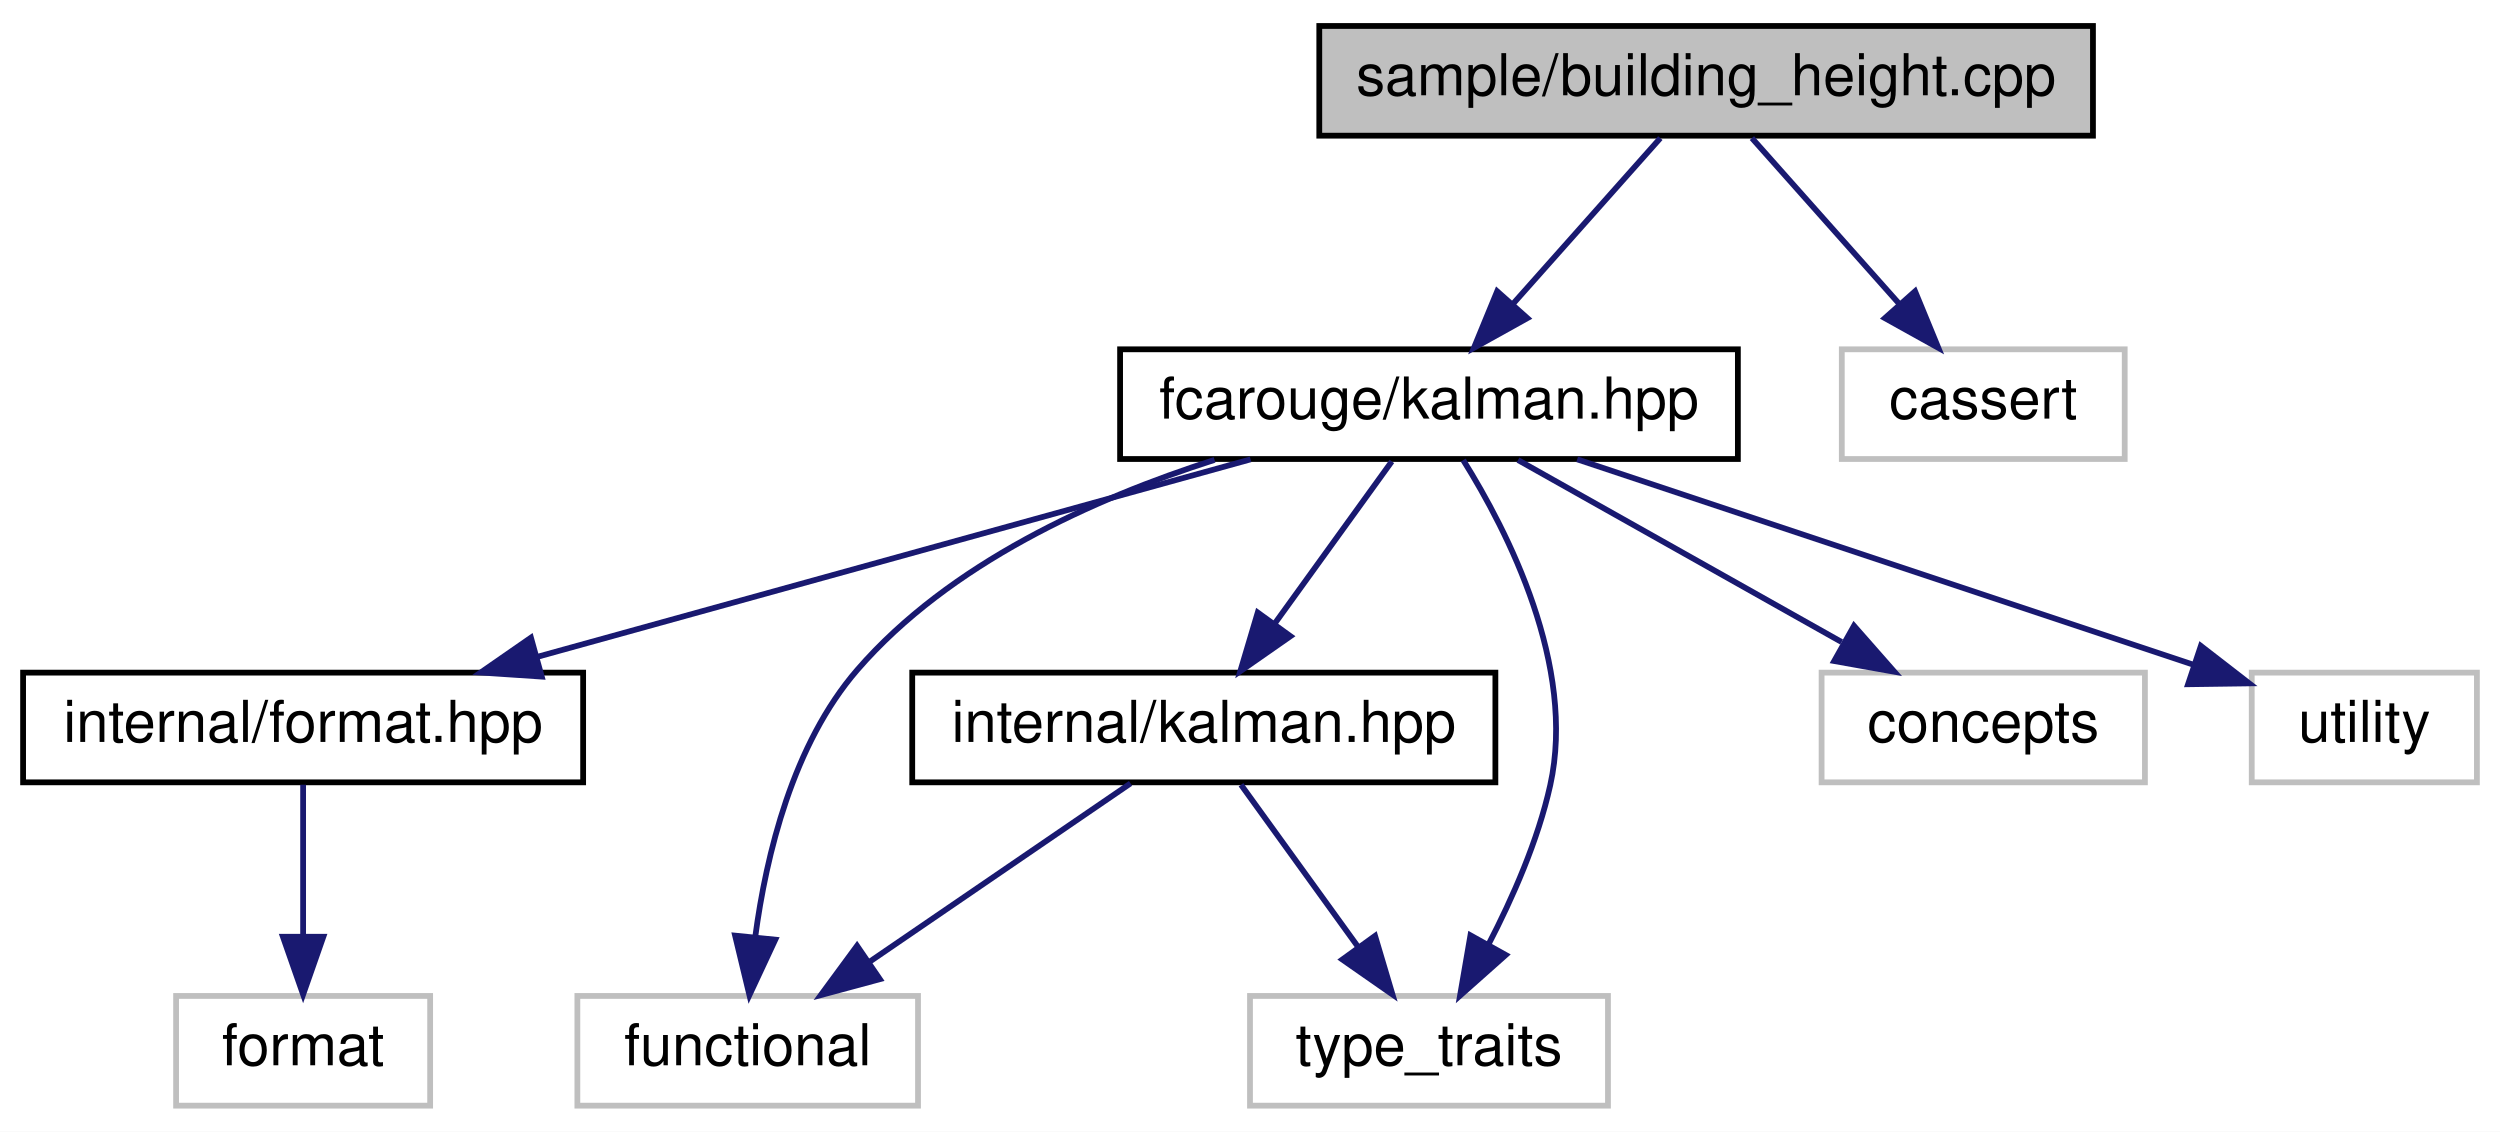
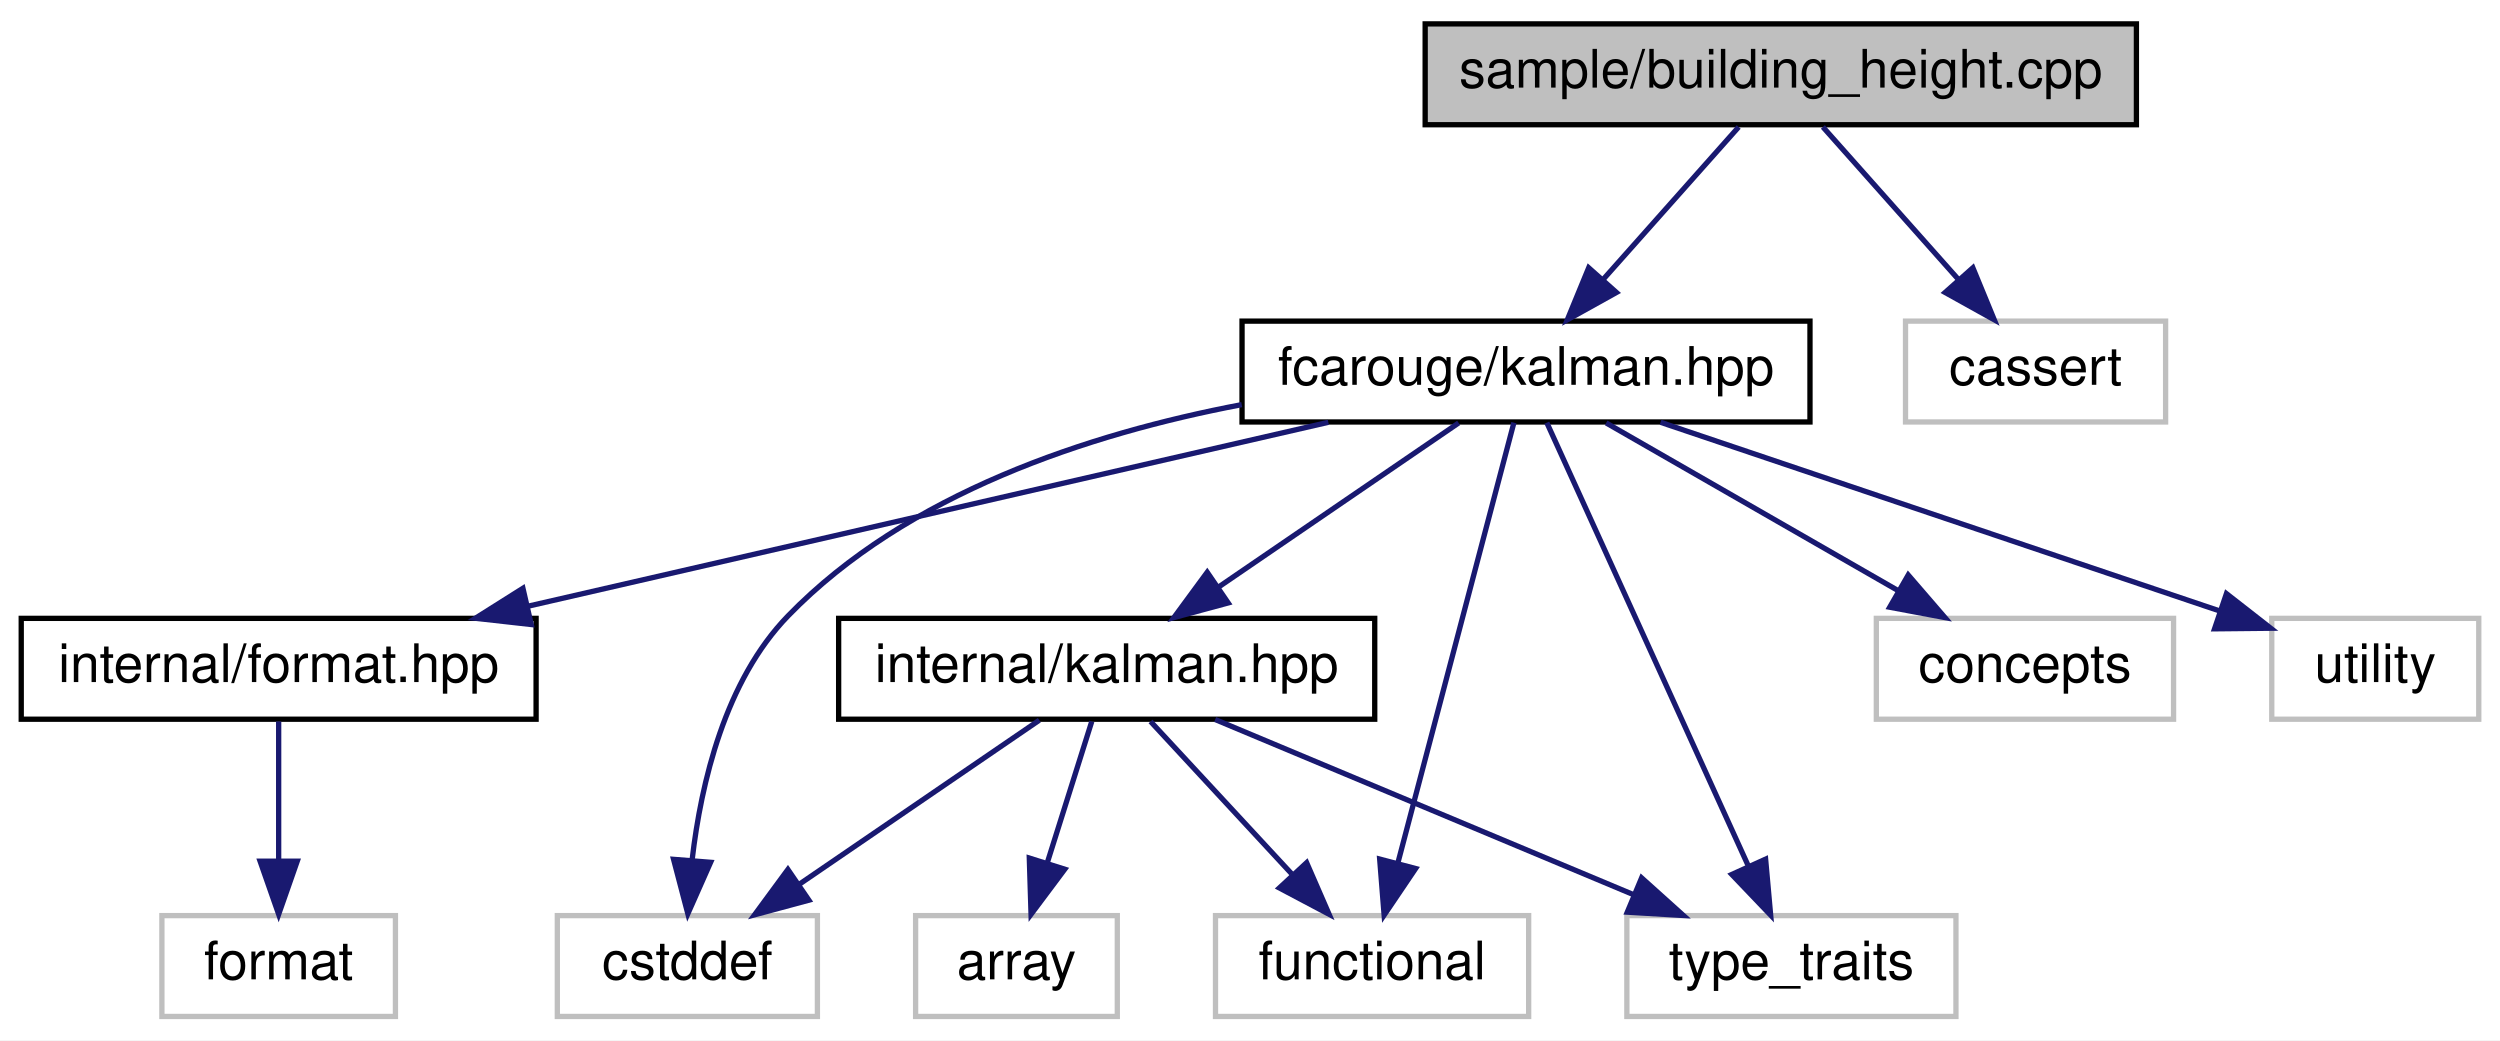
- <svg xmlns="http://www.w3.org/2000/svg" xmlns:xlink="http://www.w3.org/1999/xlink" width="433pt" height="196pt" viewBox="0.00 0.00 433.00 196.00">
+ <svg xmlns="http://www.w3.org/2000/svg" xmlns:xlink="http://www.w3.org/1999/xlink" width="471pt" height="196pt" viewBox="0.00 0.00 471.00 196.00">
  <g id="graph0" class="graph" transform="scale(1 1) rotate(0) translate(4 192)">
-     <polygon fill="white" stroke="transparent" points="-4,4 -4,-192 429,-192 429,4 -4,4" />
+     <polygon fill="white" stroke="transparent" points="-4,4 -4,-192 467,-192 467,4 -4,4" />
    <g id="node1" class="node">
      <g id="a_node1">
        <a xlink:title=" ">
-           <polygon fill="#bfbfbf" stroke="black" points="224.5,-168.5 224.5,-187.5 358.5,-187.5 358.5,-168.5 224.5,-168.5" />
-           <text text-anchor="middle" x="291.5" y="-175.5" font-family="Helvetica,sans-Serif" font-size="10.00">sample/building_height.cpp</text>
+           <polygon fill="#bfbfbf" stroke="black" points="264.5,-168.5 264.5,-187.5 398.5,-187.5 398.5,-168.5 264.5,-168.5" />
+           <text text-anchor="middle" x="331.5" y="-175.5" font-family="Helvetica,sans-Serif" font-size="10.00">sample/building_height.cpp</text>
        </a>
      </g>
    </g>
    <g id="node2" class="node">
      <g id="a_node2">
        <a xlink:href="kalman_8hpp.xhtml" target="_top" xlink:title="The main Kalman filter class.">
-           <polygon fill="white" stroke="black" points="190,-112.5 190,-131.5 297,-131.5 297,-112.5 190,-112.5" />
-           <text text-anchor="middle" x="243.5" y="-119.5" font-family="Helvetica,sans-Serif" font-size="10.00">fcarouge/kalman.hpp</text>
+           <polygon fill="white" stroke="black" points="230,-112.5 230,-131.5 337,-131.5 337,-112.5 230,-112.5" />
+           <text text-anchor="middle" x="283.5" y="-119.5" font-family="Helvetica,sans-Serif" font-size="10.00">fcarouge/kalman.hpp</text>
        </a>
      </g>
    </g>
    <g id="edge1" class="edge">
-       <path fill="none" stroke="midnightblue" d="M283.57,-168.08C276.65,-160.3 266.43,-148.8 258.05,-139.37" />
-       <polygon fill="midnightblue" stroke="midnightblue" points="260.54,-136.9 251.28,-131.75 255.31,-141.55 260.54,-136.9" />
+       <path fill="none" stroke="midnightblue" d="M323.57,-168.08C316.65,-160.3 306.43,-148.8 298.05,-139.37" />
+       <polygon fill="midnightblue" stroke="midnightblue" points="300.54,-136.9 291.28,-131.75 295.31,-141.55 300.54,-136.9" />
    </g>
-     <g id="node10" class="node">
-       <g id="a_node10">
+     <g id="node12" class="node">
+       <g id="a_node12">
        <a xlink:title=" ">
-           <polygon fill="white" stroke="#bfbfbf" points="315,-112.5 315,-131.5 364,-131.5 364,-112.5 315,-112.5" />
-           <text text-anchor="middle" x="339.5" y="-119.5" font-family="Helvetica,sans-Serif" font-size="10.00">cassert</text>
+           <polygon fill="white" stroke="#bfbfbf" points="355,-112.5 355,-131.5 404,-131.5 404,-112.5 355,-112.5" />
+           <text text-anchor="middle" x="379.5" y="-119.5" font-family="Helvetica,sans-Serif" font-size="10.00">cassert</text>
        </a>
      </g>
    </g>
-     <g id="edge11" class="edge">
-       <path fill="none" stroke="midnightblue" d="M299.43,-168.08C306.35,-160.3 316.57,-148.8 324.95,-139.37" />
-       <polygon fill="midnightblue" stroke="midnightblue" points="327.69,-141.55 331.72,-131.75 322.46,-136.9 327.69,-141.55" />
+     <g id="edge14" class="edge">
+       <path fill="none" stroke="midnightblue" d="M339.43,-168.08C346.35,-160.3 356.57,-148.8 364.95,-139.37" />
+       <polygon fill="midnightblue" stroke="midnightblue" points="367.69,-141.55 371.72,-131.75 362.46,-136.9 367.69,-141.55" />
    </g>
    <g id="node3" class="node">
      <g id="a_node3">
        <a xlink:href="format_8hpp.xhtml" target="_top" xlink:title=" ">
          <polygon fill="white" stroke="black" points="0,-56.5 0,-75.5 97,-75.5 97,-56.5 0,-56.5" />
          <text text-anchor="middle" x="48.5" y="-63.5" font-family="Helvetica,sans-Serif" font-size="10.00">internal/format.hpp</text>
        </a>
      </g>
    </g>
    <g id="edge2" class="edge">
-       <path fill="none" stroke="midnightblue" d="M212.6,-112.44C179.23,-103.2 125.91,-88.44 89.15,-78.26" />
-       <polygon fill="midnightblue" stroke="midnightblue" points="89.83,-74.81 79.25,-75.52 87.96,-81.56 89.83,-74.81" />
+       <path fill="none" stroke="midnightblue" d="M246.26,-112.44C205.44,-103.06 139.86,-87.99 95.52,-77.8" />
+       <polygon fill="midnightblue" stroke="midnightblue" points="96.09,-74.34 85.56,-75.52 94.52,-81.17 96.09,-74.34" />
    </g>
    <g id="node5" class="node">
      <g id="a_node5">
        <a xlink:href="internal_2kalman_8hpp.xhtml" target="_top" xlink:title=" ">
          <polygon fill="white" stroke="black" points="154,-56.5 154,-75.5 255,-75.5 255,-56.5 154,-56.5" />
          <text text-anchor="middle" x="204.5" y="-63.5" font-family="Helvetica,sans-Serif" font-size="10.00">internal/kalman.hpp</text>
        </a>
      </g>
    </g>
    <g id="edge4" class="edge">
-       <path fill="none" stroke="midnightblue" d="M237.06,-112.08C231.55,-104.46 223.47,-93.26 216.74,-83.94" />
-       <polygon fill="midnightblue" stroke="midnightblue" points="219.51,-81.81 210.82,-75.75 213.84,-85.91 219.51,-81.81" />
-     </g>
-     <g id="node6" class="node">
-       <g id="a_node6">
-         <a xlink:title=" ">
-           <polygon fill="white" stroke="#bfbfbf" points="96,-0.5 96,-19.5 155,-19.5 155,-0.5 96,-0.5" />
-           <text text-anchor="middle" x="125.5" y="-7.5" font-family="Helvetica,sans-Serif" font-size="10.00">functional</text>
-         </a>
-       </g>
-     </g>
-     <g id="edge8" class="edge">
-       <path fill="none" stroke="midnightblue" d="M206.36,-112.35C185.47,-105.68 160.45,-94.4 144.5,-76 133.32,-63.1 128.71,-43.93 126.81,-29.74" />
-       <polygon fill="midnightblue" stroke="midnightblue" points="130.28,-29.25 125.8,-19.65 123.32,-29.95 130.28,-29.25" />
+       <path fill="none" stroke="midnightblue" d="M270.81,-112.32C258.6,-103.98 239.92,-91.21 225.5,-81.35" />
+       <polygon fill="midnightblue" stroke="midnightblue" points="227.39,-78.41 217.16,-75.65 223.44,-84.19 227.39,-78.41" />
    </g>
    <g id="node7" class="node">
      <g id="a_node7">
        <a xlink:title=" ">
-           <polygon fill="white" stroke="#bfbfbf" points="212.5,-0.5 212.5,-19.5 274.5,-19.5 274.5,-0.5 212.5,-0.5" />
-           <text text-anchor="middle" x="243.5" y="-7.5" font-family="Helvetica,sans-Serif" font-size="10.00">type_traits</text>
+           <polygon fill="white" stroke="#bfbfbf" points="101,-0.5 101,-19.5 150,-19.5 150,-0.5 101,-0.5" />
+           <text text-anchor="middle" x="125.5" y="-7.5" font-family="Helvetica,sans-Serif" font-size="10.00">cstddef</text>
+         </a>
+       </g>
+     </g>
+     <g id="edge10" class="edge">
+       <path fill="none" stroke="midnightblue" d="M229.94,-115.77C201.06,-110.27 166.86,-99.01 144.5,-76 132.6,-63.76 128.09,-44.49 126.41,-30.11" />
+       <polygon fill="midnightblue" stroke="midnightblue" points="129.88,-29.54 125.59,-19.85 122.9,-30.1 129.88,-29.54" />
+     </g>
+     <g id="node8" class="node">
+       <g id="a_node8">
+         <a xlink:title=" ">
+           <polygon fill="white" stroke="#bfbfbf" points="225,-0.5 225,-19.5 284,-19.5 284,-0.5 225,-0.5" />
+           <text text-anchor="middle" x="254.5" y="-7.5" font-family="Helvetica,sans-Serif" font-size="10.00">functional</text>
+         </a>
+       </g>
+     </g>
+     <g id="edge11" class="edge">
+       <path fill="none" stroke="midnightblue" d="M281.22,-112.37C276.52,-94.54 265.65,-53.3 259.32,-29.27" />
+       <polygon fill="midnightblue" stroke="midnightblue" points="262.7,-28.37 256.77,-19.59 255.93,-30.15 262.7,-28.37" />
+     </g>
+     <g id="node9" class="node">
+       <g id="a_node9">
+         <a xlink:title=" ">
+           <polygon fill="white" stroke="#bfbfbf" points="302.5,-0.5 302.5,-19.5 364.5,-19.5 364.5,-0.5 302.5,-0.5" />
+           <text text-anchor="middle" x="333.5" y="-7.5" font-family="Helvetica,sans-Serif" font-size="10.00">type_traits</text>
+         </a>
+       </g>
+     </g>
+     <g id="edge12" class="edge">
+       <path fill="none" stroke="midnightblue" d="M287.42,-112.37C295.57,-94.46 314.44,-52.92 325.34,-28.95" />
+       <polygon fill="midnightblue" stroke="midnightblue" points="328.64,-30.14 329.59,-19.59 322.27,-27.25 328.64,-30.14" />
+     </g>
+     <g id="node10" class="node">
+       <g id="a_node10">
+         <a xlink:title=" ">
+           <polygon fill="white" stroke="#bfbfbf" points="349.5,-56.5 349.5,-75.5 405.5,-75.5 405.5,-56.5 349.5,-56.5" />
+           <text text-anchor="middle" x="377.5" y="-63.5" font-family="Helvetica,sans-Serif" font-size="10.00">concepts</text>
        </a>
      </g>
    </g>
    <g id="edge9" class="edge">
-       <path fill="none" stroke="midnightblue" d="M249.43,-112.31C257.13,-99.98 269.07,-76.61 264.5,-56 262.38,-46.43 257.99,-36.48 253.78,-28.37" />
-       <polygon fill="midnightblue" stroke="midnightblue" points="256.8,-26.6 248.88,-19.56 250.68,-30 256.8,-26.6" />
+       <path fill="none" stroke="midnightblue" d="M298.6,-112.32C313.4,-103.82 336.19,-90.73 353.48,-80.8" />
+       <polygon fill="midnightblue" stroke="midnightblue" points="355.51,-83.67 362.43,-75.65 352.02,-77.6 355.51,-83.67" />
    </g>
-     <g id="node8" class="node">
-       <g id="a_node8">
+     <g id="node11" class="node">
+       <g id="a_node11">
        <a xlink:title=" ">
-           <polygon fill="white" stroke="#bfbfbf" points="311.5,-56.5 311.5,-75.5 367.5,-75.5 367.5,-56.5 311.5,-56.5" />
-           <text text-anchor="middle" x="339.5" y="-63.5" font-family="Helvetica,sans-Serif" font-size="10.00">concepts</text>
+           <polygon fill="white" stroke="#bfbfbf" points="424,-56.5 424,-75.5 463,-75.5 463,-56.5 424,-56.5" />
+           <text text-anchor="middle" x="443.5" y="-63.5" font-family="Helvetica,sans-Serif" font-size="10.00">utility</text>
        </a>
      </g>
    </g>
-     <g id="edge7" class="edge">
-       <path fill="none" stroke="midnightblue" d="M258.92,-112.32C274.04,-103.82 297.32,-90.73 314.97,-80.8" />
-       <polygon fill="midnightblue" stroke="midnightblue" points="317.11,-83.61 324.11,-75.65 313.68,-77.51 317.11,-83.61" />
-     </g>
-     <g id="node9" class="node">
-       <g id="a_node9">
-         <a xlink:title=" ">
-           <polygon fill="white" stroke="#bfbfbf" points="386,-56.5 386,-75.5 425,-75.5 425,-56.5 386,-56.5" />
-           <text text-anchor="middle" x="405.5" y="-63.5" font-family="Helvetica,sans-Serif" font-size="10.00">utility</text>
-         </a>
-       </g>
-     </g>
-     <g id="edge10" class="edge">
-       <path fill="none" stroke="midnightblue" d="M269.17,-112.44C298.19,-102.77 345.35,-87.05 375.9,-76.87" />
-       <polygon fill="midnightblue" stroke="midnightblue" points="377.19,-80.13 385.57,-73.64 374.97,-73.49 377.19,-80.13" />
+     <g id="edge13" class="edge">
+       <path fill="none" stroke="midnightblue" d="M308.85,-112.44C337.51,-102.77 384.09,-87.05 414.26,-76.87" />
+       <polygon fill="midnightblue" stroke="midnightblue" points="415.46,-80.16 423.81,-73.64 413.22,-73.53 415.46,-80.16" />
    </g>
    <g id="node4" class="node">
      <g id="a_node4">
        <a xlink:title=" ">
          <polygon fill="white" stroke="#bfbfbf" points="26.5,-0.5 26.5,-19.5 70.5,-19.5 70.5,-0.5 26.5,-0.5" />
          <text text-anchor="middle" x="48.5" y="-7.5" font-family="Helvetica,sans-Serif" font-size="10.00">format</text>
        </a>
      </g>
    </g>
    <g id="edge3" class="edge">
      <path fill="none" stroke="midnightblue" d="M48.5,-56.08C48.5,-49.01 48.5,-38.86 48.5,-29.99" />
      <polygon fill="midnightblue" stroke="midnightblue" points="52,-29.75 48.5,-19.75 45,-29.75 52,-29.75" />
    </g>
+     <g id="node6" class="node">
+       <g id="a_node6">
+         <a xlink:title=" ">
+           <polygon fill="white" stroke="#bfbfbf" points="168.5,-0.5 168.5,-19.5 206.5,-19.5 206.5,-0.5 168.5,-0.5" />
+           <text text-anchor="middle" x="187.5" y="-7.5" font-family="Helvetica,sans-Serif" font-size="10.00">array</text>
+         </a>
+       </g>
+     </g>
    <g id="edge5" class="edge">
+       <path fill="none" stroke="midnightblue" d="M201.69,-56.08C199.42,-48.85 196.13,-38.41 193.29,-29.4" />
+       <polygon fill="midnightblue" stroke="midnightblue" points="196.6,-28.24 190.25,-19.75 189.92,-30.34 196.6,-28.24" />
+     </g>
+     <g id="edge6" class="edge">
      <path fill="none" stroke="midnightblue" d="M191.81,-56.32C179.6,-47.98 160.92,-35.21 146.5,-25.35" />
      <polygon fill="midnightblue" stroke="midnightblue" points="148.39,-22.41 138.16,-19.65 144.44,-28.19 148.39,-22.41" />
    </g>
-     <g id="edge6" class="edge">
-       <path fill="none" stroke="midnightblue" d="M210.94,-56.08C216.45,-48.46 224.53,-37.26 231.26,-27.94" />
-       <polygon fill="midnightblue" stroke="midnightblue" points="234.16,-29.91 237.18,-19.75 228.49,-25.81 234.16,-29.91" />
+     <g id="edge7" class="edge">
+       <path fill="none" stroke="midnightblue" d="M212.76,-56.08C219.96,-48.3 230.61,-36.8 239.35,-27.37" />
+       <polygon fill="midnightblue" stroke="midnightblue" points="242.17,-29.47 246.4,-19.75 237.03,-24.71 242.17,-29.47" />
+     </g>
+     <g id="edge8" class="edge">
+       <path fill="none" stroke="midnightblue" d="M224.94,-56.44C246.17,-47.56 279.6,-33.56 303.75,-23.45" />
+       <polygon fill="midnightblue" stroke="midnightblue" points="305.28,-26.61 313.16,-19.52 302.58,-20.15 305.28,-26.61" />
    </g>
  </g>
</svg>
